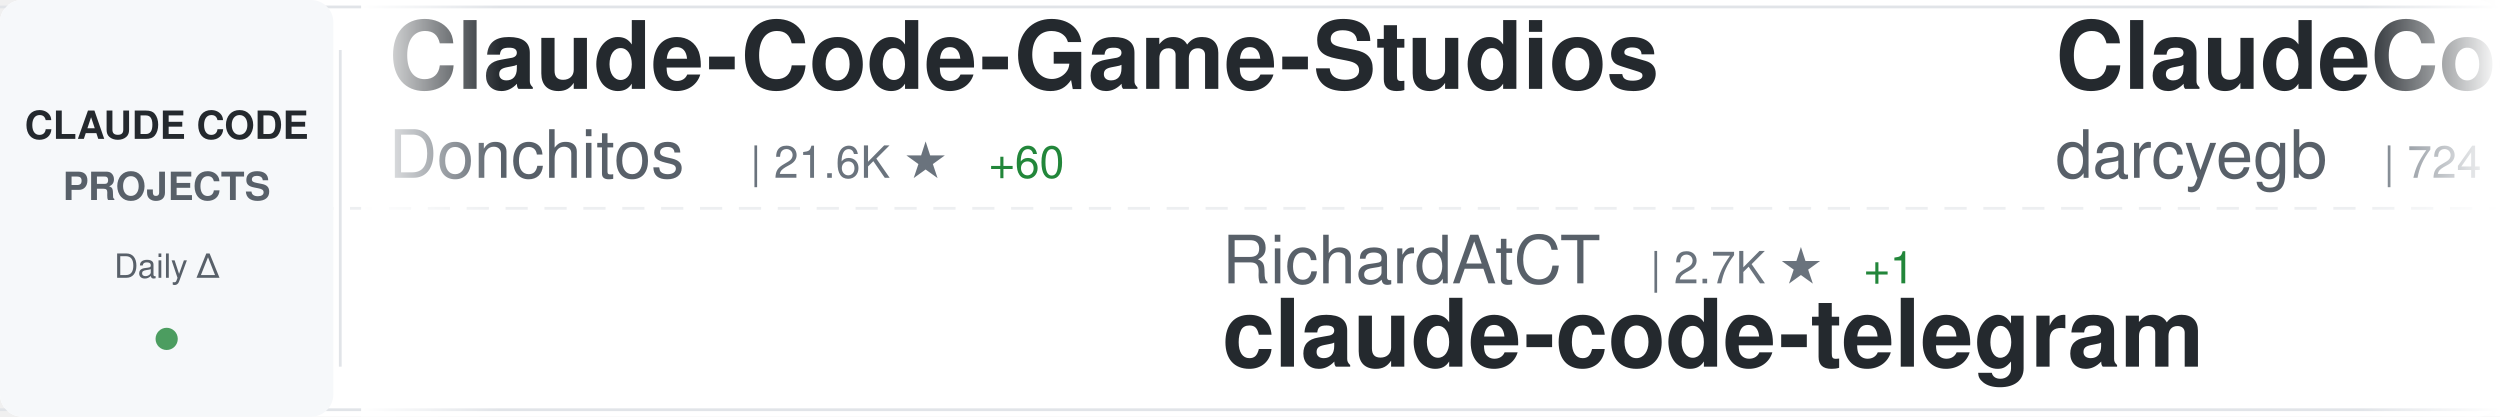
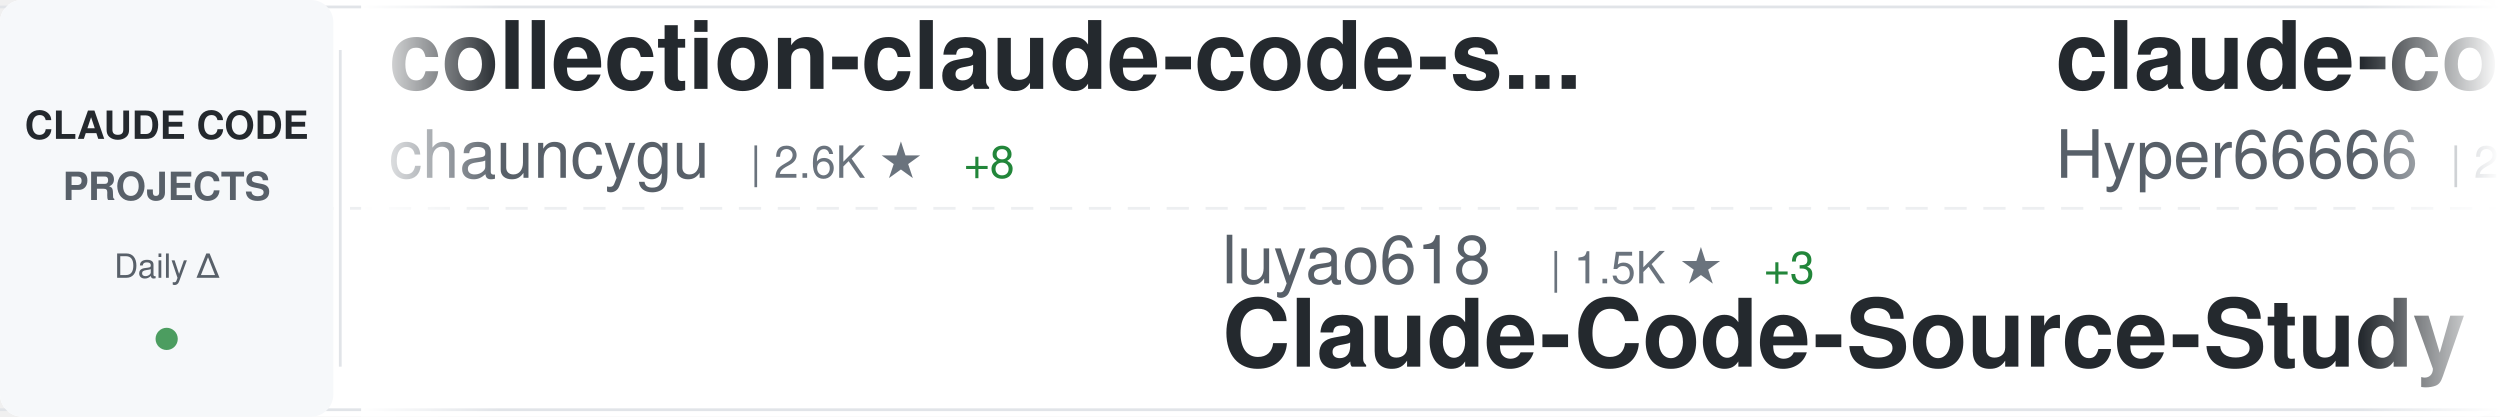
<svg xmlns="http://www.w3.org/2000/svg" width="900" height="150">
  <defs>
    <linearGradient id="awesomeLeftFade" x1="0%" y1="0%" x2="100%" y2="0%">
      <stop offset="0%" style="stop-color:#ffffff;stop-opacity:1" />
      <stop offset="100%" style="stop-color:#ffffff;stop-opacity:0" />
    </linearGradient>
    <linearGradient id="awesomeRightFade" x1="0%" y1="0%" x2="100%" y2="0%">
      <stop offset="0%" style="stop-color:#ffffff;stop-opacity:0" />
      <stop offset="100%" style="stop-color:#ffffff;stop-opacity:1" />
    </linearGradient>
  </defs>
  <rect width="900" height="150" fill="#ffffff" rx="8" />
  <rect x="0" y="2" width="900" height="1" fill="#e1e4e8" />
  <rect x="0" y="147" width="900" height="1" fill="#e1e4e8" />
  <line x1="0" y1="75" x2="900" y2="75" stroke="#e1e4e8" stroke-width="1" stroke-dasharray="8 6" opacity="0.6" />
  <rect x="0" y="0" width="120" height="150" fill="#f6f8fa" rx="8" />
  <text x="60" y="50" font-family="-apple-system, BlinkMacSystemFont, 'Segoe UI', Helvetica, Arial, sans-serif" font-size="14" font-weight="600" fill="#24292e" text-anchor="middle">CLAUDE CODE</text>
  <text x="60" y="72" font-family="-apple-system, BlinkMacSystemFont, 'Segoe UI', Helvetica, Arial, sans-serif" font-size="14" font-weight="600" fill="#586069" text-anchor="middle">PROJECTS</text>
  <text x="60" y="100" font-family="-apple-system, BlinkMacSystemFont, 'Segoe UI', Helvetica, Arial, sans-serif" font-size="12" font-weight="500" fill="#586069" text-anchor="middle">Daily Δ</text>
  <circle cx="60" cy="122" r="4" fill="#22863a" opacity="0.8" />
  <rect x="122" y="18" width="1" height="114" fill="#e1e4e8" />
  <clipPath id="awesomeTickerClip">
    <rect x="130" y="0" width="770" height="150" />
  </clipPath>
  <g clip-path="url(#awesomeTickerClip)">
    <g id="awesomeTickerItems">
      <animateTransform attributeName="transform" attributeType="XML" type="translate" from="0 0" to="-3000 0" dur="54s" repeatCount="indefinite" />
      <g transform="translate(0, 0)">
-         <text x="140" y="32" font-family="-apple-system, BlinkMacSystemFont, 'Segoe UI', Helvetica, Arial, sans-serif" font-size="34" font-weight="600" fill="#24292e">Claude-Code-Game-Studios</text>
-         <text x="140" y="64" font-family="-apple-system, BlinkMacSystemFont, 'Segoe UI', Helvetica, Arial, sans-serif" font-size="24" font-weight="400" fill="#586069">Donchitos</text>
-         <text x="270" y="64" font-family="-apple-system, BlinkMacSystemFont, 'Segoe UI', Helvetica, Arial, sans-serif" font-size="16" font-weight="500" fill="#6a737d">| 21.6K ★</text>
-         <text x="356" y="64" font-family="-apple-system, BlinkMacSystemFont, 'Segoe UI', Helvetica, Arial, sans-serif" font-size="16" font-weight="500" fill="#22863a"> +60</text>
+         <text x="140" y="32" font-family="-apple-system, BlinkMacSystemFont, 'Segoe UI', Helvetica, Arial, sans-serif" font-size="34" font-weight="600" fill="#24292e">collection-claude-code-s...</text>
+         <text x="140" y="64" font-family="-apple-system, BlinkMacSystemFont, 'Segoe UI', Helvetica, Arial, sans-serif" font-size="24" font-weight="400" fill="#586069">chauncygu</text>
+         <text x="270" y="64" font-family="-apple-system, BlinkMacSystemFont, 'Segoe UI', Helvetica, Arial, sans-serif" font-size="16" font-weight="500" fill="#6a737d">| 2.6K ★</text>
+         <text x="347" y="64" font-family="-apple-system, BlinkMacSystemFont, 'Segoe UI', Helvetica, Arial, sans-serif" font-size="16" font-weight="500" fill="#22863a"> +8</text>
      </g>
      <g transform="translate(300, 0)">
-         <text x="140" y="102" font-family="-apple-system, BlinkMacSystemFont, 'Segoe UI', Helvetica, Arial, sans-serif" font-size="24" font-weight="400" fill="#586069">RichardAtCT</text>
-         <text x="294" y="102" font-family="-apple-system, BlinkMacSystemFont, 'Segoe UI', Helvetica, Arial, sans-serif" font-size="16" font-weight="500" fill="#6a737d">| 2.7K ★</text>
-         <text x="371" y="102" font-family="-apple-system, BlinkMacSystemFont, 'Segoe UI', Helvetica, Arial, sans-serif" font-size="16" font-weight="500" fill="#22863a"> +1</text>
-         <text x="140" y="132" font-family="-apple-system, BlinkMacSystemFont, 'Segoe UI', Helvetica, Arial, sans-serif" font-size="34" font-weight="600" fill="#24292e">claude-code-telegram</text>
+         <text x="140" y="102" font-family="-apple-system, BlinkMacSystemFont, 'Segoe UI', Helvetica, Arial, sans-serif" font-size="24" font-weight="400" fill="#586069">luyao618</text>
+         <text x="258" y="102" font-family="-apple-system, BlinkMacSystemFont, 'Segoe UI', Helvetica, Arial, sans-serif" font-size="16" font-weight="500" fill="#6a737d">| 1.5K ★</text>
+         <text x="335" y="102" font-family="-apple-system, BlinkMacSystemFont, 'Segoe UI', Helvetica, Arial, sans-serif" font-size="16" font-weight="500" fill="#22863a"> +3</text>
+         <text x="140" y="132" font-family="-apple-system, BlinkMacSystemFont, 'Segoe UI', Helvetica, Arial, sans-serif" font-size="34" font-weight="600" fill="#24292e">Claude-Code-Source-Study</text>
      </g>
      <g transform="translate(600, 0)">
-         <text x="140" y="32" font-family="-apple-system, BlinkMacSystemFont, 'Segoe UI', Helvetica, Arial, sans-serif" font-size="34" font-weight="600" fill="#24292e">ClaudeCodeAgents</text>
-         <text x="140" y="64" font-family="-apple-system, BlinkMacSystemFont, 'Segoe UI', Helvetica, Arial, sans-serif" font-size="24" font-weight="400" fill="#586069">darcyegb</text>
-         <text x="258" y="64" font-family="-apple-system, BlinkMacSystemFont, 'Segoe UI', Helvetica, Arial, sans-serif" font-size="16" font-weight="500" fill="#6a737d">| 724 ★</text>
-         <text x="326" y="64" font-family="-apple-system, BlinkMacSystemFont, 'Segoe UI', Helvetica, Arial, sans-serif" font-size="16" font-weight="500" fill="#22863a"> +2</text>
+         <text x="140" y="32" font-family="-apple-system, BlinkMacSystemFont, 'Segoe UI', Helvetica, Arial, sans-serif" font-size="34" font-weight="600" fill="#24292e">claude-code-sourcemap</text>
+         <text x="140" y="64" font-family="-apple-system, BlinkMacSystemFont, 'Segoe UI', Helvetica, Arial, sans-serif" font-size="24" font-weight="400" fill="#586069">Hyper66666</text>
+         <text x="282" y="64" font-family="-apple-system, BlinkMacSystemFont, 'Segoe UI', Helvetica, Arial, sans-serif" font-size="16" font-weight="500" fill="#6a737d">| 215 ★</text>
      </g>
      <g transform="translate(900, 0)">
-         <text x="140" y="102" font-family="-apple-system, BlinkMacSystemFont, 'Segoe UI', Helvetica, Arial, sans-serif" font-size="24" font-weight="400" fill="#586069">oboard</text>
-         <text x="234" y="102" font-family="-apple-system, BlinkMacSystemFont, 'Segoe UI', Helvetica, Arial, sans-serif" font-size="16" font-weight="500" fill="#6a737d">| 3.2K ★</text>
-         <text x="311" y="102" font-family="-apple-system, BlinkMacSystemFont, 'Segoe UI', Helvetica, Arial, sans-serif" font-size="16" font-weight="500" fill="#22863a"> +2</text>
-         <text x="140" y="132" font-family="-apple-system, BlinkMacSystemFont, 'Segoe UI', Helvetica, Arial, sans-serif" font-size="34" font-weight="600" fill="#24292e">claude-code-rev</text>
+         <text x="140" y="102" font-family="-apple-system, BlinkMacSystemFont, 'Segoe UI', Helvetica, Arial, sans-serif" font-size="24" font-weight="400" fill="#586069">shanraisshan</text>
+         <text x="306" y="102" font-family="-apple-system, BlinkMacSystemFont, 'Segoe UI', Helvetica, Arial, sans-serif" font-size="16" font-weight="500" fill="#6a737d">| 57.6K ★</text>
+         <text x="392" y="102" font-family="-apple-system, BlinkMacSystemFont, 'Segoe UI', Helvetica, Arial, sans-serif" font-size="16" font-weight="500" fill="#22863a"> +82</text>
+         <text x="140" y="132" font-family="-apple-system, BlinkMacSystemFont, 'Segoe UI', Helvetica, Arial, sans-serif" font-size="34" font-weight="600" fill="#24292e">claude-code-best-practic...</text>
      </g>
      <g transform="translate(1200, 0)">
-         <text x="140" y="32" font-family="-apple-system, BlinkMacSystemFont, 'Segoe UI', Helvetica, Arial, sans-serif" font-size="34" font-weight="600" fill="#24292e">claude-code-source-build</text>
-         <text x="140" y="64" font-family="-apple-system, BlinkMacSystemFont, 'Segoe UI', Helvetica, Arial, sans-serif" font-size="24" font-weight="400" fill="#586069">andrew-kramer-inno</text>
-         <text x="378" y="64" font-family="-apple-system, BlinkMacSystemFont, 'Segoe UI', Helvetica, Arial, sans-serif" font-size="16" font-weight="500" fill="#6a737d">| 591 ★</text>
+         <text x="140" y="32" font-family="-apple-system, BlinkMacSystemFont, 'Segoe UI', Helvetica, Arial, sans-serif" font-size="34" font-weight="600" fill="#24292e">claude-code-source-code-...</text>
+         <text x="140" y="64" font-family="-apple-system, BlinkMacSystemFont, 'Segoe UI', Helvetica, Arial, sans-serif" font-size="24" font-weight="400" fill="#586069">ghuntley</text>
+         <text x="258" y="64" font-family="-apple-system, BlinkMacSystemFont, 'Segoe UI', Helvetica, Arial, sans-serif" font-size="16" font-weight="500" fill="#6a737d">| 983 ★</text>
+         <text x="326" y="64" font-family="-apple-system, BlinkMacSystemFont, 'Segoe UI', Helvetica, Arial, sans-serif" font-size="16" font-weight="500" fill="#22863a"> +1</text>
      </g>
      <g transform="translate(1500, 0)">
-         <text x="140" y="102" font-family="-apple-system, BlinkMacSystemFont, 'Segoe UI', Helvetica, Arial, sans-serif" font-size="24" font-weight="400" fill="#586069">pengchengneo</text>
-         <text x="306" y="102" font-family="-apple-system, BlinkMacSystemFont, 'Segoe UI', Helvetica, Arial, sans-serif" font-size="16" font-weight="500" fill="#6a737d">| 1.5K ★</text>
-         <text x="383" y="102" font-family="-apple-system, BlinkMacSystemFont, 'Segoe UI', Helvetica, Arial, sans-serif" font-size="16" font-weight="500" fill="#22863a"> +1</text>
-         <text x="140" y="132" font-family="-apple-system, BlinkMacSystemFont, 'Segoe UI', Helvetica, Arial, sans-serif" font-size="34" font-weight="600" fill="#24292e">Claude-Code</text>
+         <text x="140" y="102" font-family="-apple-system, BlinkMacSystemFont, 'Segoe UI', Helvetica, Arial, sans-serif" font-size="24" font-weight="400" fill="#586069">zstmfhy</text>
+         <text x="246" y="102" font-family="-apple-system, BlinkMacSystemFont, 'Segoe UI', Helvetica, Arial, sans-serif" font-size="16" font-weight="500" fill="#6a737d">| 190 ★</text>
+         <text x="140" y="132" font-family="-apple-system, BlinkMacSystemFont, 'Segoe UI', Helvetica, Arial, sans-serif" font-size="34" font-weight="600" fill="#24292e">Claude-code</text>
      </g>
      <g transform="translate(1800, 0)">
-         <text x="140" y="32" font-family="-apple-system, BlinkMacSystemFont, 'Segoe UI', Helvetica, Arial, sans-serif" font-size="34" font-weight="600" fill="#24292e">claude-code-ultimate-gui...</text>
-         <text x="140" y="64" font-family="-apple-system, BlinkMacSystemFont, 'Segoe UI', Helvetica, Arial, sans-serif" font-size="24" font-weight="400" fill="#586069">FlorianBruniaux</text>
-         <text x="342" y="64" font-family="-apple-system, BlinkMacSystemFont, 'Segoe UI', Helvetica, Arial, sans-serif" font-size="16" font-weight="500" fill="#6a737d">| 5.0K ★</text>
-         <text x="419" y="64" font-family="-apple-system, BlinkMacSystemFont, 'Segoe UI', Helvetica, Arial, sans-serif" font-size="16" font-weight="500" fill="#22863a"> +21</text>
+         <text x="140" y="32" font-family="-apple-system, BlinkMacSystemFont, 'Segoe UI', Helvetica, Arial, sans-serif" font-size="34" font-weight="600" fill="#24292e">claude-code-reverse</text>
+         <text x="140" y="64" font-family="-apple-system, BlinkMacSystemFont, 'Segoe UI', Helvetica, Arial, sans-serif" font-size="24" font-weight="400" fill="#586069">Yuyz0112</text>
+         <text x="258" y="64" font-family="-apple-system, BlinkMacSystemFont, 'Segoe UI', Helvetica, Arial, sans-serif" font-size="16" font-weight="500" fill="#6a737d">| 2.4K ★</text>
+         <text x="335" y="64" font-family="-apple-system, BlinkMacSystemFont, 'Segoe UI', Helvetica, Arial, sans-serif" font-size="16" font-weight="500" fill="#22863a"> +1</text>
      </g>
      <g transform="translate(2100, 0)">
-         <text x="140" y="102" font-family="-apple-system, BlinkMacSystemFont, 'Segoe UI', Helvetica, Arial, sans-serif" font-size="24" font-weight="400" fill="#586069">jeremylongshore</text>
-         <text x="342" y="102" font-family="-apple-system, BlinkMacSystemFont, 'Segoe UI', Helvetica, Arial, sans-serif" font-size="16" font-weight="500" fill="#6a737d">| 2.4K ★</text>
-         <text x="419" y="102" font-family="-apple-system, BlinkMacSystemFont, 'Segoe UI', Helvetica, Arial, sans-serif" font-size="16" font-weight="500" fill="#22863a"> +5</text>
-         <text x="140" y="132" font-family="-apple-system, BlinkMacSystemFont, 'Segoe UI', Helvetica, Arial, sans-serif" font-size="34" font-weight="600" fill="#24292e">claude-code-plugins-plus...</text>
+         <text x="140" y="102" font-family="-apple-system, BlinkMacSystemFont, 'Segoe UI', Helvetica, Arial, sans-serif" font-size="24" font-weight="400" fill="#586069">andrew-kramer-inno</text>
+         <text x="378" y="102" font-family="-apple-system, BlinkMacSystemFont, 'Segoe UI', Helvetica, Arial, sans-serif" font-size="16" font-weight="500" fill="#6a737d">| 591 ★</text>
+         <text x="140" y="132" font-family="-apple-system, BlinkMacSystemFont, 'Segoe UI', Helvetica, Arial, sans-serif" font-size="34" font-weight="600" fill="#24292e">claude-code-source-build</text>
      </g>
      <g transform="translate(2400, 0)">
-         <text x="140" y="32" font-family="-apple-system, BlinkMacSystemFont, 'Segoe UI', Helvetica, Arial, sans-serif" font-size="34" font-weight="600" fill="#24292e">claude-code-proxy</text>
-         <text x="140" y="64" font-family="-apple-system, BlinkMacSystemFont, 'Segoe UI', Helvetica, Arial, sans-serif" font-size="24" font-weight="400" fill="#586069">1rgs</text>
-         <text x="210" y="64" font-family="-apple-system, BlinkMacSystemFont, 'Segoe UI', Helvetica, Arial, sans-serif" font-size="16" font-weight="500" fill="#6a737d">| 3.6K ★</text>
-         <text x="287" y="64" font-family="-apple-system, BlinkMacSystemFont, 'Segoe UI', Helvetica, Arial, sans-serif" font-size="16" font-weight="500" fill="#22863a"> +2</text>
+         <text x="140" y="32" font-family="-apple-system, BlinkMacSystemFont, 'Segoe UI', Helvetica, Arial, sans-serif" font-size="34" font-weight="600" fill="#24292e">claude-code-from-scratch</text>
+         <text x="140" y="64" font-family="-apple-system, BlinkMacSystemFont, 'Segoe UI', Helvetica, Arial, sans-serif" font-size="24" font-weight="400" fill="#586069">Windy3f3f3f3f</text>
+         <text x="318" y="64" font-family="-apple-system, BlinkMacSystemFont, 'Segoe UI', Helvetica, Arial, sans-serif" font-size="16" font-weight="500" fill="#6a737d">| 1.4K ★</text>
+         <text x="395" y="64" font-family="-apple-system, BlinkMacSystemFont, 'Segoe UI', Helvetica, Arial, sans-serif" font-size="16" font-weight="500" fill="#22863a"> +7</text>
      </g>
      <g transform="translate(2700, 0)">
-         <text x="140" y="102" font-family="-apple-system, BlinkMacSystemFont, 'Segoe UI', Helvetica, Arial, sans-serif" font-size="24" font-weight="400" fill="#586069">davila7</text>
-         <text x="246" y="102" font-family="-apple-system, BlinkMacSystemFont, 'Segoe UI', Helvetica, Arial, sans-serif" font-size="16" font-weight="500" fill="#6a737d">| 28.0K ★</text>
-         <text x="332" y="102" font-family="-apple-system, BlinkMacSystemFont, 'Segoe UI', Helvetica, Arial, sans-serif" font-size="16" font-weight="500" fill="#22863a"> +19</text>
-         <text x="140" y="132" font-family="-apple-system, BlinkMacSystemFont, 'Segoe UI', Helvetica, Arial, sans-serif" font-size="34" font-weight="600" fill="#24292e">claude-code-templates</text>
+         <text x="140" y="102" font-family="-apple-system, BlinkMacSystemFont, 'Segoe UI', Helvetica, Arial, sans-serif" font-size="24" font-weight="400" fill="#586069">ykdojo</text>
+         <text x="234" y="102" font-family="-apple-system, BlinkMacSystemFont, 'Segoe UI', Helvetica, Arial, sans-serif" font-size="16" font-weight="500" fill="#6a737d">| 8.7K ★</text>
+         <text x="311" y="102" font-family="-apple-system, BlinkMacSystemFont, 'Segoe UI', Helvetica, Arial, sans-serif" font-size="16" font-weight="500" fill="#22863a"> +11</text>
+         <text x="140" y="132" font-family="-apple-system, BlinkMacSystemFont, 'Segoe UI', Helvetica, Arial, sans-serif" font-size="34" font-weight="600" fill="#24292e">claude-code-tips</text>
      </g>
      <g transform="translate(3000, 0)">
-         <text x="140" y="32" font-family="-apple-system, BlinkMacSystemFont, 'Segoe UI', Helvetica, Arial, sans-serif" font-size="34" font-weight="600" fill="#24292e">Claude-Code-Game-Studios</text>
-         <text x="140" y="64" font-family="-apple-system, BlinkMacSystemFont, 'Segoe UI', Helvetica, Arial, sans-serif" font-size="24" font-weight="400" fill="#586069">Donchitos</text>
-         <text x="270" y="64" font-family="-apple-system, BlinkMacSystemFont, 'Segoe UI', Helvetica, Arial, sans-serif" font-size="16" font-weight="500" fill="#6a737d">| 21.6K ★</text>
-         <text x="356" y="64" font-family="-apple-system, BlinkMacSystemFont, 'Segoe UI', Helvetica, Arial, sans-serif" font-size="16" font-weight="500" fill="#22863a"> +60</text>
+         <text x="140" y="32" font-family="-apple-system, BlinkMacSystemFont, 'Segoe UI', Helvetica, Arial, sans-serif" font-size="34" font-weight="600" fill="#24292e">collection-claude-code-s...</text>
+         <text x="140" y="64" font-family="-apple-system, BlinkMacSystemFont, 'Segoe UI', Helvetica, Arial, sans-serif" font-size="24" font-weight="400" fill="#586069">chauncygu</text>
+         <text x="270" y="64" font-family="-apple-system, BlinkMacSystemFont, 'Segoe UI', Helvetica, Arial, sans-serif" font-size="16" font-weight="500" fill="#6a737d">| 2.6K ★</text>
+         <text x="347" y="64" font-family="-apple-system, BlinkMacSystemFont, 'Segoe UI', Helvetica, Arial, sans-serif" font-size="16" font-weight="500" fill="#22863a"> +8</text>
      </g>
      <g transform="translate(3300, 0)">
-         <text x="140" y="102" font-family="-apple-system, BlinkMacSystemFont, 'Segoe UI', Helvetica, Arial, sans-serif" font-size="24" font-weight="400" fill="#586069">RichardAtCT</text>
-         <text x="294" y="102" font-family="-apple-system, BlinkMacSystemFont, 'Segoe UI', Helvetica, Arial, sans-serif" font-size="16" font-weight="500" fill="#6a737d">| 2.7K ★</text>
-         <text x="371" y="102" font-family="-apple-system, BlinkMacSystemFont, 'Segoe UI', Helvetica, Arial, sans-serif" font-size="16" font-weight="500" fill="#22863a"> +1</text>
-         <text x="140" y="132" font-family="-apple-system, BlinkMacSystemFont, 'Segoe UI', Helvetica, Arial, sans-serif" font-size="34" font-weight="600" fill="#24292e">claude-code-telegram</text>
+         <text x="140" y="102" font-family="-apple-system, BlinkMacSystemFont, 'Segoe UI', Helvetica, Arial, sans-serif" font-size="24" font-weight="400" fill="#586069">luyao618</text>
+         <text x="258" y="102" font-family="-apple-system, BlinkMacSystemFont, 'Segoe UI', Helvetica, Arial, sans-serif" font-size="16" font-weight="500" fill="#6a737d">| 1.5K ★</text>
+         <text x="335" y="102" font-family="-apple-system, BlinkMacSystemFont, 'Segoe UI', Helvetica, Arial, sans-serif" font-size="16" font-weight="500" fill="#22863a"> +3</text>
+         <text x="140" y="132" font-family="-apple-system, BlinkMacSystemFont, 'Segoe UI', Helvetica, Arial, sans-serif" font-size="34" font-weight="600" fill="#24292e">Claude-Code-Source-Study</text>
      </g>
      <g transform="translate(3600, 0)">
-         <text x="140" y="32" font-family="-apple-system, BlinkMacSystemFont, 'Segoe UI', Helvetica, Arial, sans-serif" font-size="34" font-weight="600" fill="#24292e">ClaudeCodeAgents</text>
-         <text x="140" y="64" font-family="-apple-system, BlinkMacSystemFont, 'Segoe UI', Helvetica, Arial, sans-serif" font-size="24" font-weight="400" fill="#586069">darcyegb</text>
-         <text x="258" y="64" font-family="-apple-system, BlinkMacSystemFont, 'Segoe UI', Helvetica, Arial, sans-serif" font-size="16" font-weight="500" fill="#6a737d">| 724 ★</text>
-         <text x="326" y="64" font-family="-apple-system, BlinkMacSystemFont, 'Segoe UI', Helvetica, Arial, sans-serif" font-size="16" font-weight="500" fill="#22863a"> +2</text>
+         <text x="140" y="32" font-family="-apple-system, BlinkMacSystemFont, 'Segoe UI', Helvetica, Arial, sans-serif" font-size="34" font-weight="600" fill="#24292e">claude-code-sourcemap</text>
+         <text x="140" y="64" font-family="-apple-system, BlinkMacSystemFont, 'Segoe UI', Helvetica, Arial, sans-serif" font-size="24" font-weight="400" fill="#586069">Hyper66666</text>
+         <text x="282" y="64" font-family="-apple-system, BlinkMacSystemFont, 'Segoe UI', Helvetica, Arial, sans-serif" font-size="16" font-weight="500" fill="#6a737d">| 215 ★</text>
      </g>
      <g transform="translate(3900, 0)">
-         <text x="140" y="102" font-family="-apple-system, BlinkMacSystemFont, 'Segoe UI', Helvetica, Arial, sans-serif" font-size="24" font-weight="400" fill="#586069">oboard</text>
-         <text x="234" y="102" font-family="-apple-system, BlinkMacSystemFont, 'Segoe UI', Helvetica, Arial, sans-serif" font-size="16" font-weight="500" fill="#6a737d">| 3.2K ★</text>
-         <text x="311" y="102" font-family="-apple-system, BlinkMacSystemFont, 'Segoe UI', Helvetica, Arial, sans-serif" font-size="16" font-weight="500" fill="#22863a"> +2</text>
-         <text x="140" y="132" font-family="-apple-system, BlinkMacSystemFont, 'Segoe UI', Helvetica, Arial, sans-serif" font-size="34" font-weight="600" fill="#24292e">claude-code-rev</text>
+         <text x="140" y="102" font-family="-apple-system, BlinkMacSystemFont, 'Segoe UI', Helvetica, Arial, sans-serif" font-size="24" font-weight="400" fill="#586069">shanraisshan</text>
+         <text x="306" y="102" font-family="-apple-system, BlinkMacSystemFont, 'Segoe UI', Helvetica, Arial, sans-serif" font-size="16" font-weight="500" fill="#6a737d">| 57.6K ★</text>
+         <text x="392" y="102" font-family="-apple-system, BlinkMacSystemFont, 'Segoe UI', Helvetica, Arial, sans-serif" font-size="16" font-weight="500" fill="#22863a"> +82</text>
+         <text x="140" y="132" font-family="-apple-system, BlinkMacSystemFont, 'Segoe UI', Helvetica, Arial, sans-serif" font-size="34" font-weight="600" fill="#24292e">claude-code-best-practic...</text>
      </g>
    </g>
  </g>
  <rect x="130" y="0" width="50" height="150" fill="url(#awesomeLeftFade)" />
  <rect x="850" y="0" width="50" height="150" fill="url(#awesomeRightFade)" />
</svg>
